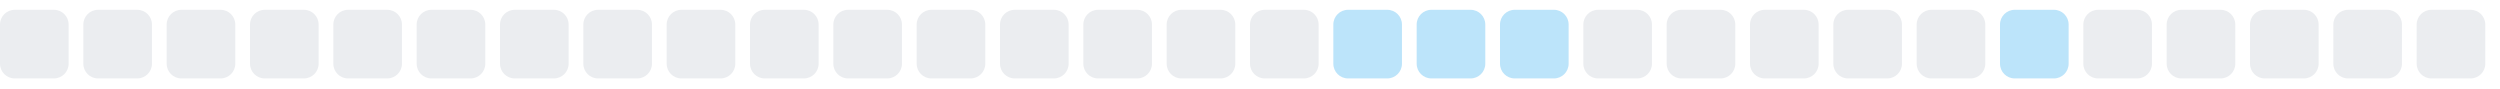
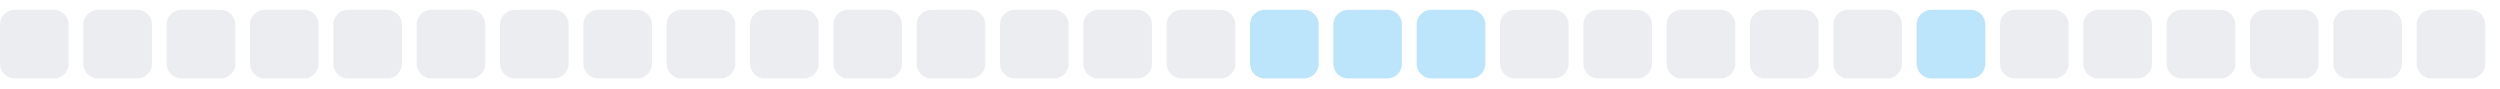
<svg xmlns="http://www.w3.org/2000/svg" width="255" height="9">
  <style>
        .level0 { fill: #ebedf0; }
        .level1 { fill: #bce4fa; }
        .level2 { fill: #75c7f7; }
        .level3 { fill: #30a9f2; }
        .level4 { fill: #008ee6; }
        @media (prefers-color-scheme: dark) {
          .level0 { fill: #161b22; }
          .level1 { fill: #0b3b5c; }
          .level2 { fill: #0a6299; }
          .level3 { fill: #008ee6; }
          .level4 { fill: #5bc4ff; }
        }
      </style>
  <rect x="0.0" y="1" width="7" height="7" rx="1.5" ry="1.5" class="level0" />
  <rect x="8.5" y="1" width="7" height="7" rx="1.5" ry="1.5" class="level0" />
  <rect x="17.0" y="1" width="7" height="7" rx="1.5" ry="1.5" class="level0" />
  <rect x="25.5" y="1" width="7" height="7" rx="1.5" ry="1.5" class="level0" />
  <rect x="34.0" y="1" width="7" height="7" rx="1.5" ry="1.5" class="level0" />
  <rect x="42.5" y="1" width="7" height="7" rx="1.5" ry="1.5" class="level0" />
  <rect x="51.0" y="1" width="7" height="7" rx="1.5" ry="1.5" class="level0" />
  <rect x="59.5" y="1" width="7" height="7" rx="1.5" ry="1.5" class="level0" />
  <rect x="68.0" y="1" width="7" height="7" rx="1.5" ry="1.5" class="level0" />
  <rect x="76.5" y="1" width="7" height="7" rx="1.5" ry="1.5" class="level0" />
  <rect x="85.0" y="1" width="7" height="7" rx="1.5" ry="1.5" class="level0" />
  <rect x="93.5" y="1" width="7" height="7" rx="1.5" ry="1.5" class="level0" />
  <rect x="102.0" y="1" width="7" height="7" rx="1.5" ry="1.5" class="level0" />
  <rect x="110.5" y="1" width="7" height="7" rx="1.5" ry="1.5" class="level0" />
  <rect x="119.0" y="1" width="7" height="7" rx="1.5" ry="1.5" class="level0" />
-   <rect x="127.5" y="1" width="7" height="7" rx="1.5" ry="1.5" class="level0" />
+   <rect x="127.5" y="1" width="7" height="7" rx="1.5" ry="1.5" class="level1" />
  <rect x="136.0" y="1" width="7" height="7" rx="1.5" ry="1.5" class="level1" />
  <rect x="144.5" y="1" width="7" height="7" rx="1.5" ry="1.5" class="level1" />
-   <rect x="153.0" y="1" width="7" height="7" rx="1.5" ry="1.5" class="level1" />
+   <rect x="153.0" y="1" width="7" height="7" rx="1.5" ry="1.5" class="level0" />
  <rect x="161.5" y="1" width="7" height="7" rx="1.5" ry="1.5" class="level0" />
  <rect x="170.0" y="1" width="7" height="7" rx="1.5" ry="1.5" class="level0" />
  <rect x="178.5" y="1" width="7" height="7" rx="1.5" ry="1.5" class="level0" />
  <rect x="187.0" y="1" width="7" height="7" rx="1.5" ry="1.5" class="level0" />
-   <rect x="195.5" y="1" width="7" height="7" rx="1.5" ry="1.5" class="level0" />
-   <rect x="204.0" y="1" width="7" height="7" rx="1.5" ry="1.5" class="level1" />
+   <rect x="195.5" y="1" width="7" height="7" rx="1.5" ry="1.5" class="level1" />
+   <rect x="204.0" y="1" width="7" height="7" rx="1.5" ry="1.5" class="level0" />
  <rect x="212.5" y="1" width="7" height="7" rx="1.5" ry="1.5" class="level0" />
  <rect x="221.0" y="1" width="7" height="7" rx="1.5" ry="1.5" class="level0" />
  <rect x="229.5" y="1" width="7" height="7" rx="1.5" ry="1.5" class="level0" />
  <rect x="238.0" y="1" width="7" height="7" rx="1.5" ry="1.5" class="level0" />
  <rect x="246.5" y="1" width="7" height="7" rx="1.5" ry="1.5" class="level0" />
</svg>
